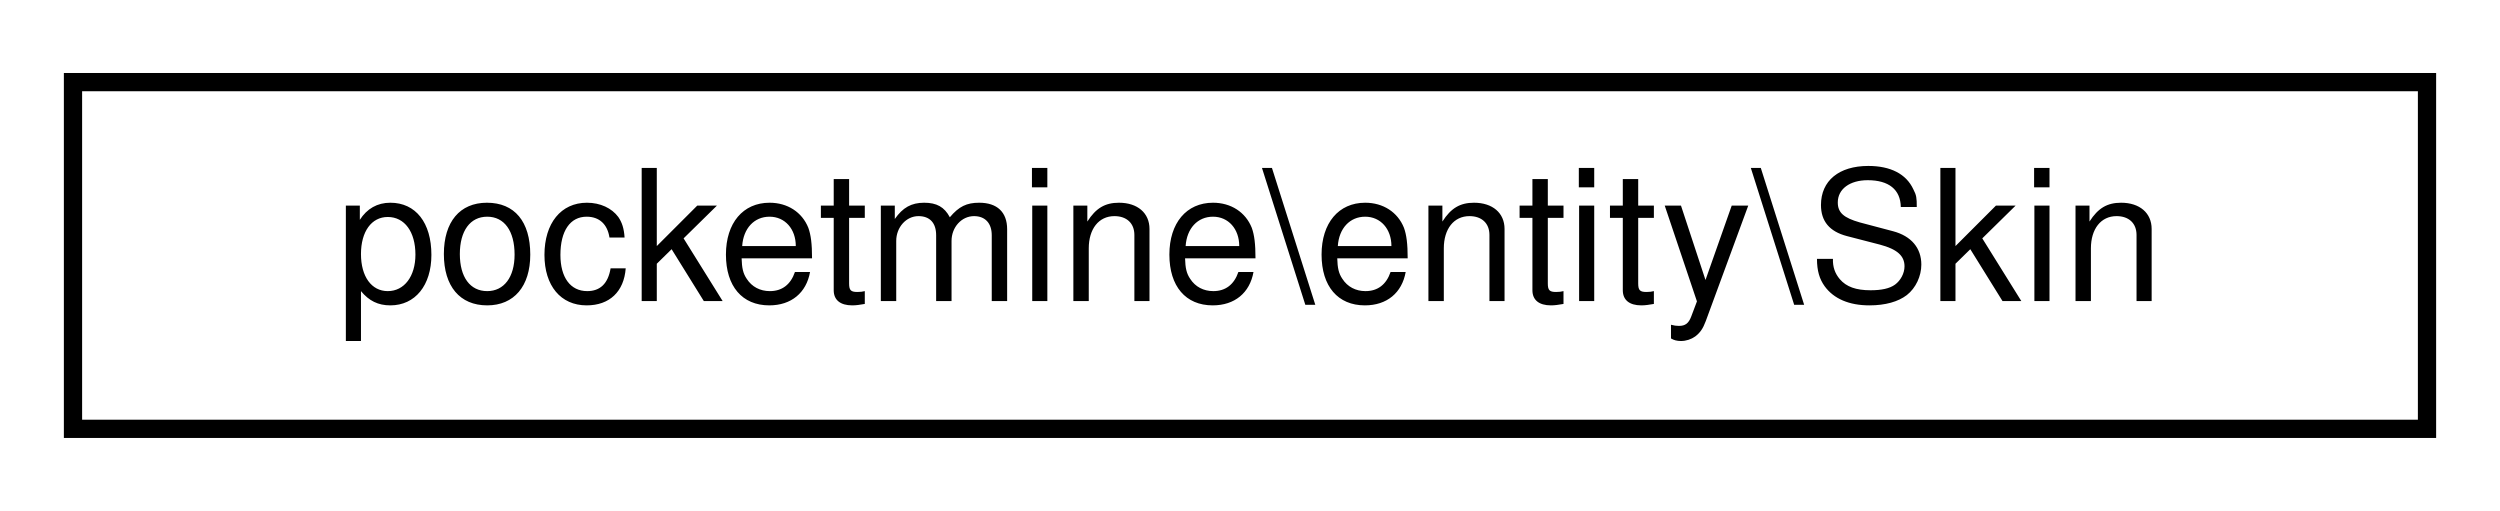
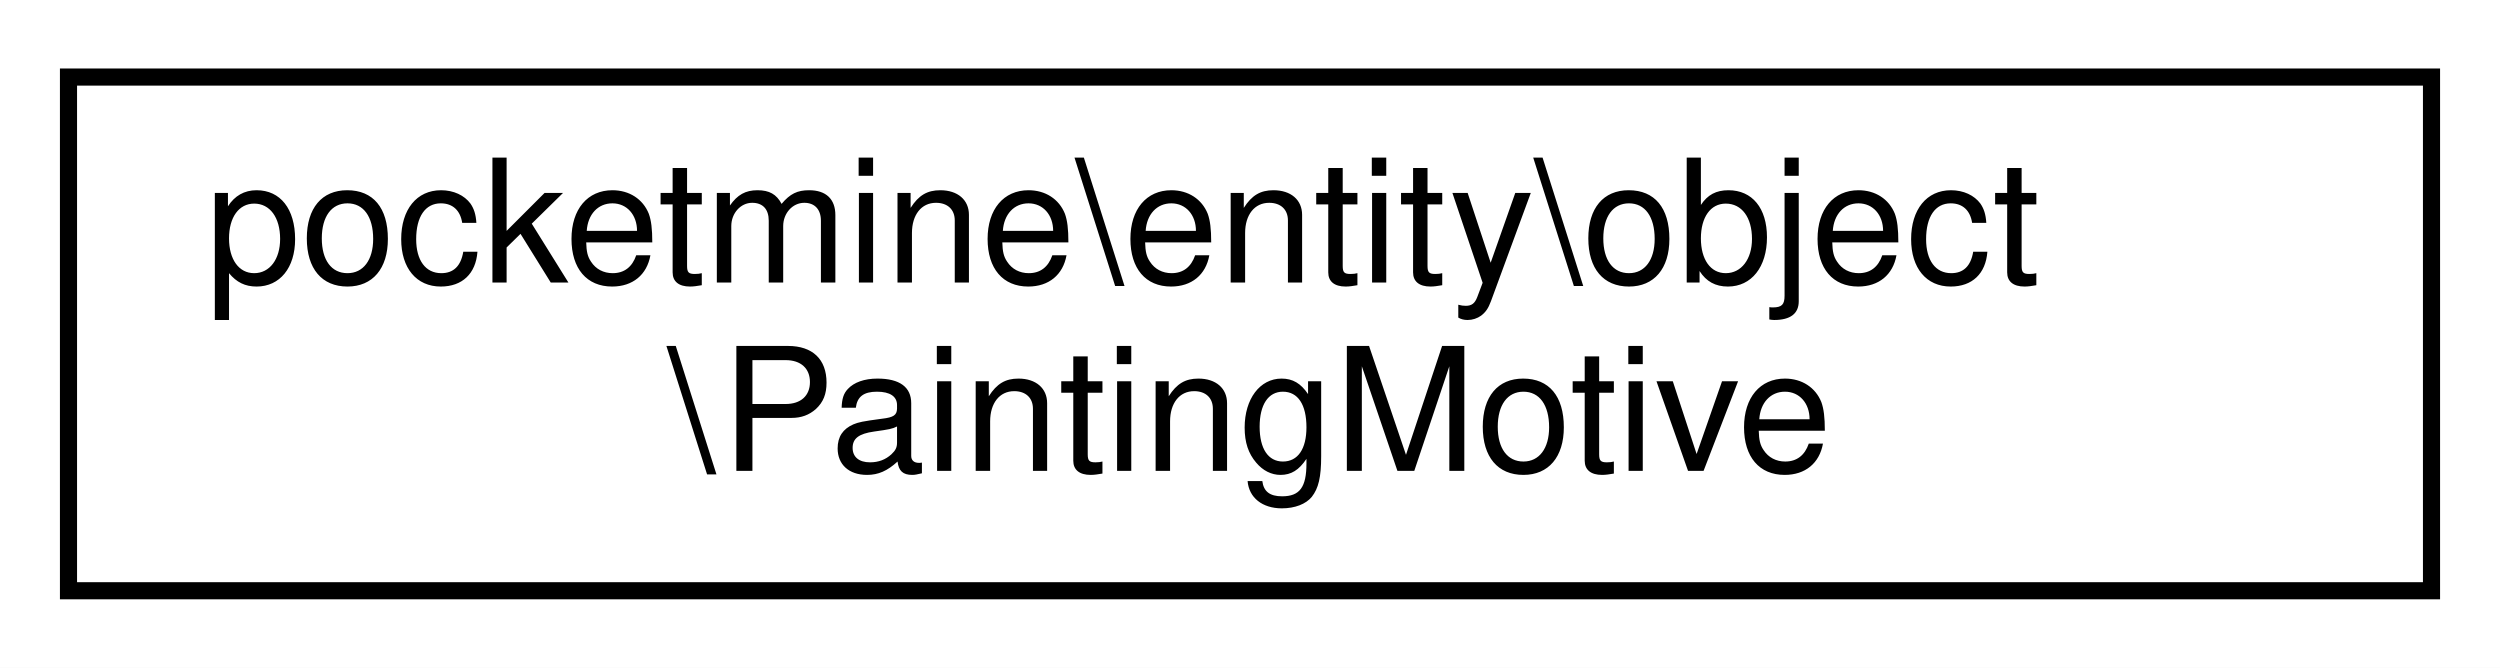
- <svg xmlns="http://www.w3.org/2000/svg" xmlns:xlink="http://www.w3.org/1999/xlink" width="137pt" height="28pt" viewBox="0.00 0.00 137.00 28.00">
-   <g id="graph0" class="graph" transform="scale(1 1) rotate(0) translate(4 24)">
-     <polygon fill="white" stroke="transparent" points="-4,4 -4,-24 133,-24 133,4 -4,4" />
+ <svg xmlns="http://www.w3.org/2000/svg" xmlns:xlink="http://www.w3.org/1999/xlink" width="146pt" height="39pt" viewBox="0.00 0.00 146.00 39.00">
+   <g id="graph0" class="graph" transform="scale(1 1) rotate(0) translate(4 35)">
+     <polygon fill="white" stroke="transparent" points="-4,4 -4,-35 142,-35 142,4 -4,4" />
    <g id="node1" class="node">
      <g id="a_node1">
-         <a xlink:href="d8/d49/classpocketmine_1_1entity_1_1_skin.html" target="_top" xlink:title=" ">
-           <polygon fill="white" stroke="black" points="0,-0.5 0,-19.5 129,-19.5 129,-0.5 0,-0.5" />
-           <text text-anchor="middle" x="64.5" y="-7.5" font-family="Helvetica,sans-Serif" font-size="10.00">pocketmine\entity\Skin</text>
+         <a xlink:href="de/d26/classpocketmine_1_1entity_1_1object_1_1_painting_motive.html" target="_top" xlink:title=" ">
+           <polygon fill="white" stroke="black" points="0,-0.5 0,-30.5 138,-30.5 138,-0.5 0,-0.5" />
+           <text text-anchor="start" x="8" y="-18.5" font-family="Helvetica,sans-Serif" font-size="10.00">pocketmine\entity\object</text>
+           <text text-anchor="middle" x="69" y="-7.5" font-family="Helvetica,sans-Serif" font-size="10.00">\PaintingMotive</text>
        </a>
      </g>
    </g>
  </g>
</svg>
